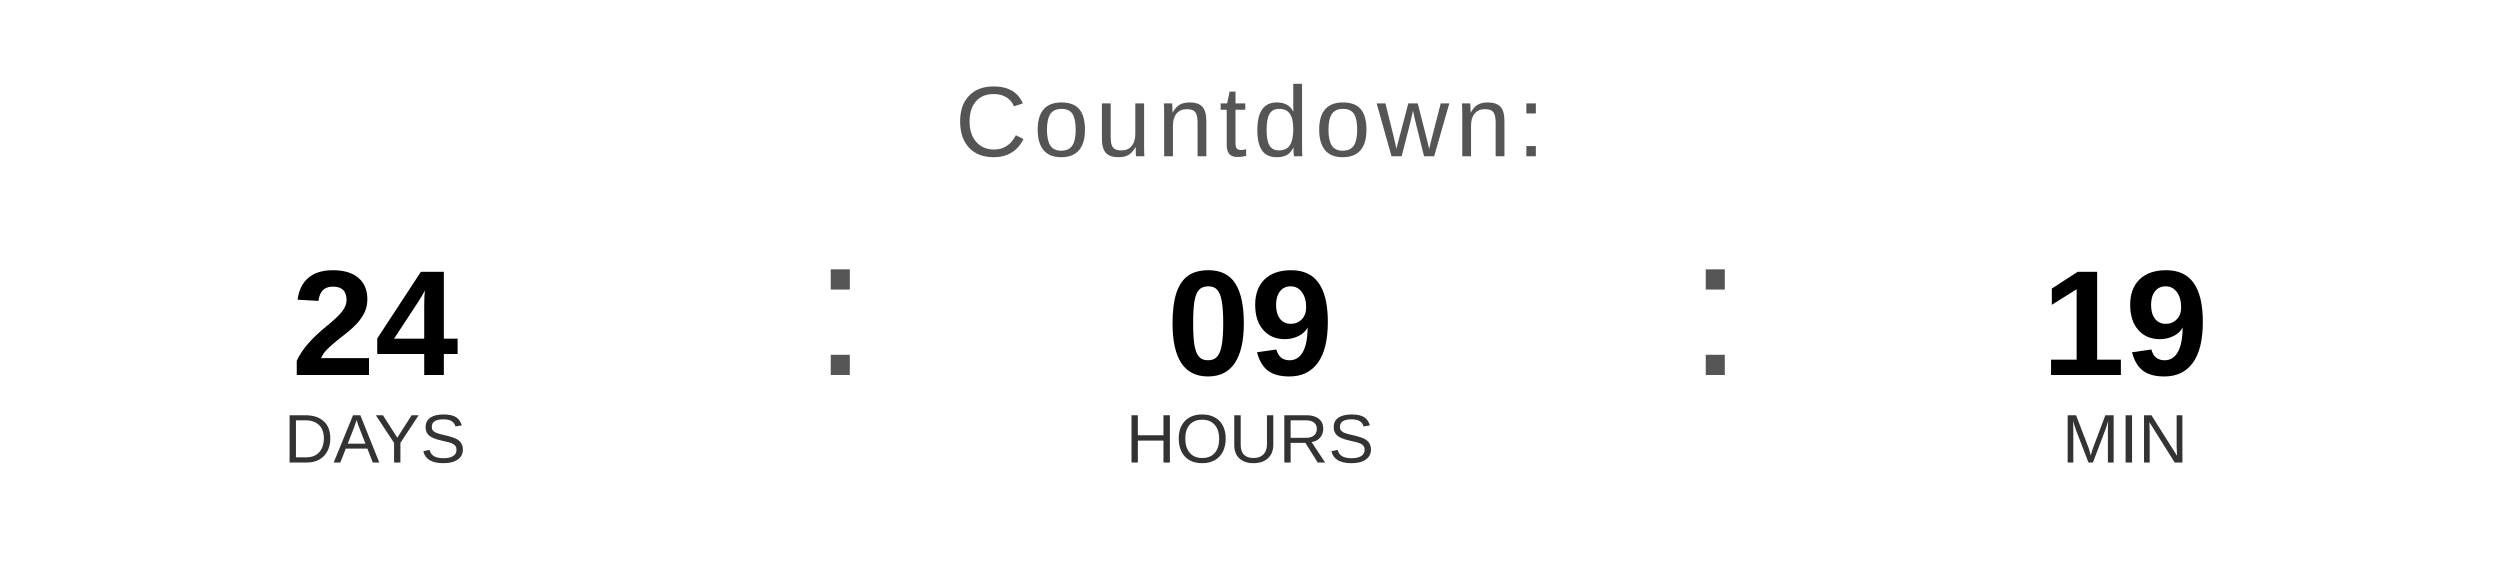
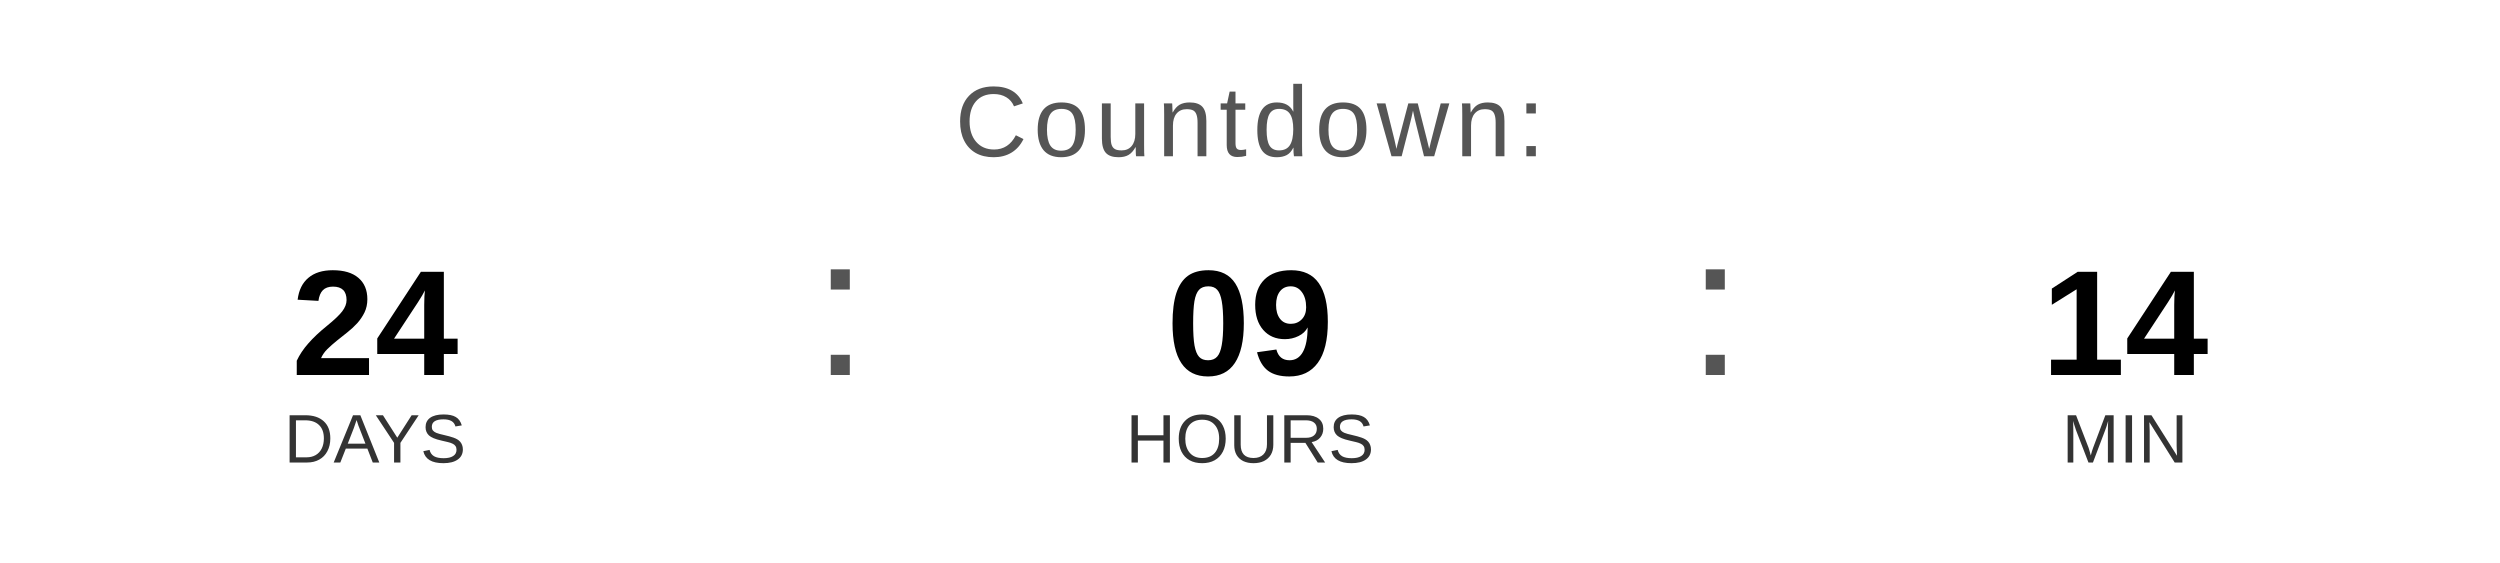
<svg xmlns="http://www.w3.org/2000/svg" width="400" height="90" viewBox="0 0 400 90">
  <text x="200" y="25" font-family="Arial, Helvetica, sans-serif" font-size="16" fill="#555555" text-anchor="middle" letter-spacing="1">
    Countdown:
  </text>
  <text x="60" y="60" font-family="Arial, Helvetica, sans-serif" font-size="24" font-weight="bold" fill="#000000" text-anchor="middle">24</text>
  <text x="60" y="74" font-family="Arial, Helvetica, sans-serif" font-size="11" fill="#333333" text-anchor="middle">DAYS</text>
  <text x="130" y="60" font-family="Arial, sans-serif" font-size="32" fill="#555555">:</text>
  <text x="200" y="60" font-family="Arial, Helvetica, sans-serif" font-size="24" font-weight="bold" fill="#000000" text-anchor="middle">09</text>
  <text x="200" y="74" font-family="Arial, Helvetica, sans-serif" font-size="11" fill="#333333" text-anchor="middle">HOURS</text>
  <text x="270" y="60" font-family="Arial, sans-serif" font-size="32" fill="#555555">:</text>
-   <text x="340" y="60" font-family="Arial, Helvetica, sans-serif" font-size="24" font-weight="bold" fill="#000000" text-anchor="middle">19</text>
+   <text x="340" y="60" font-family="Arial, Helvetica, sans-serif" font-size="24" font-weight="bold" fill="#000000" text-anchor="middle">14</text>
  <text x="340" y="74" font-family="Arial, Helvetica, sans-serif" font-size="11" fill="#333333" text-anchor="middle">MIN</text>
</svg>
